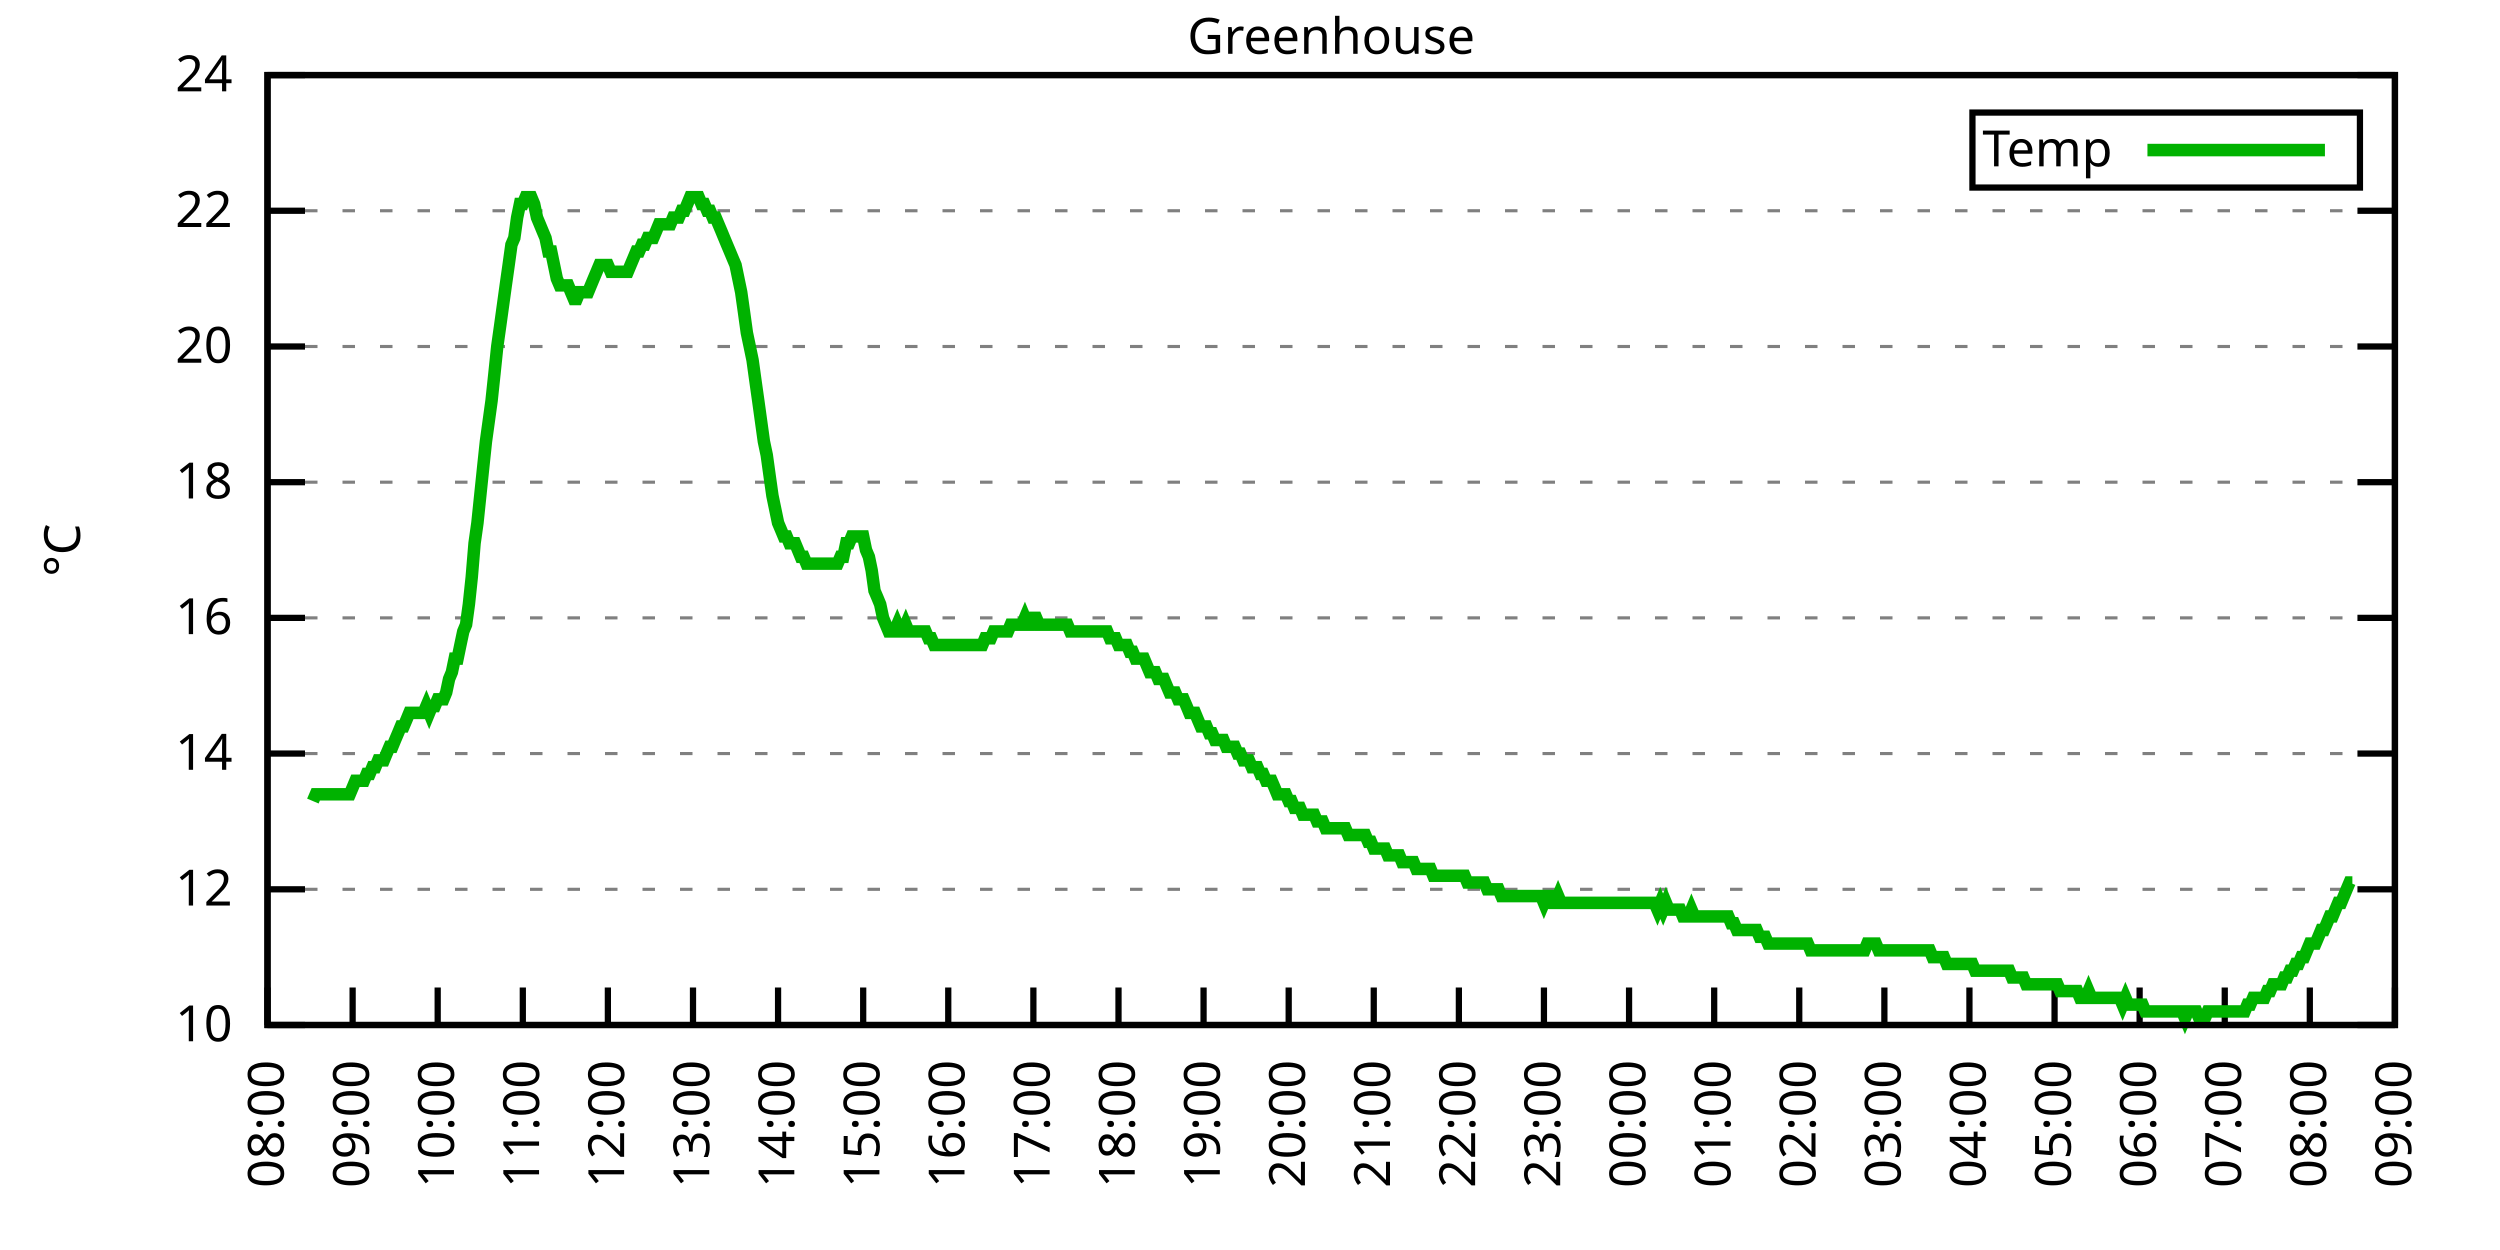
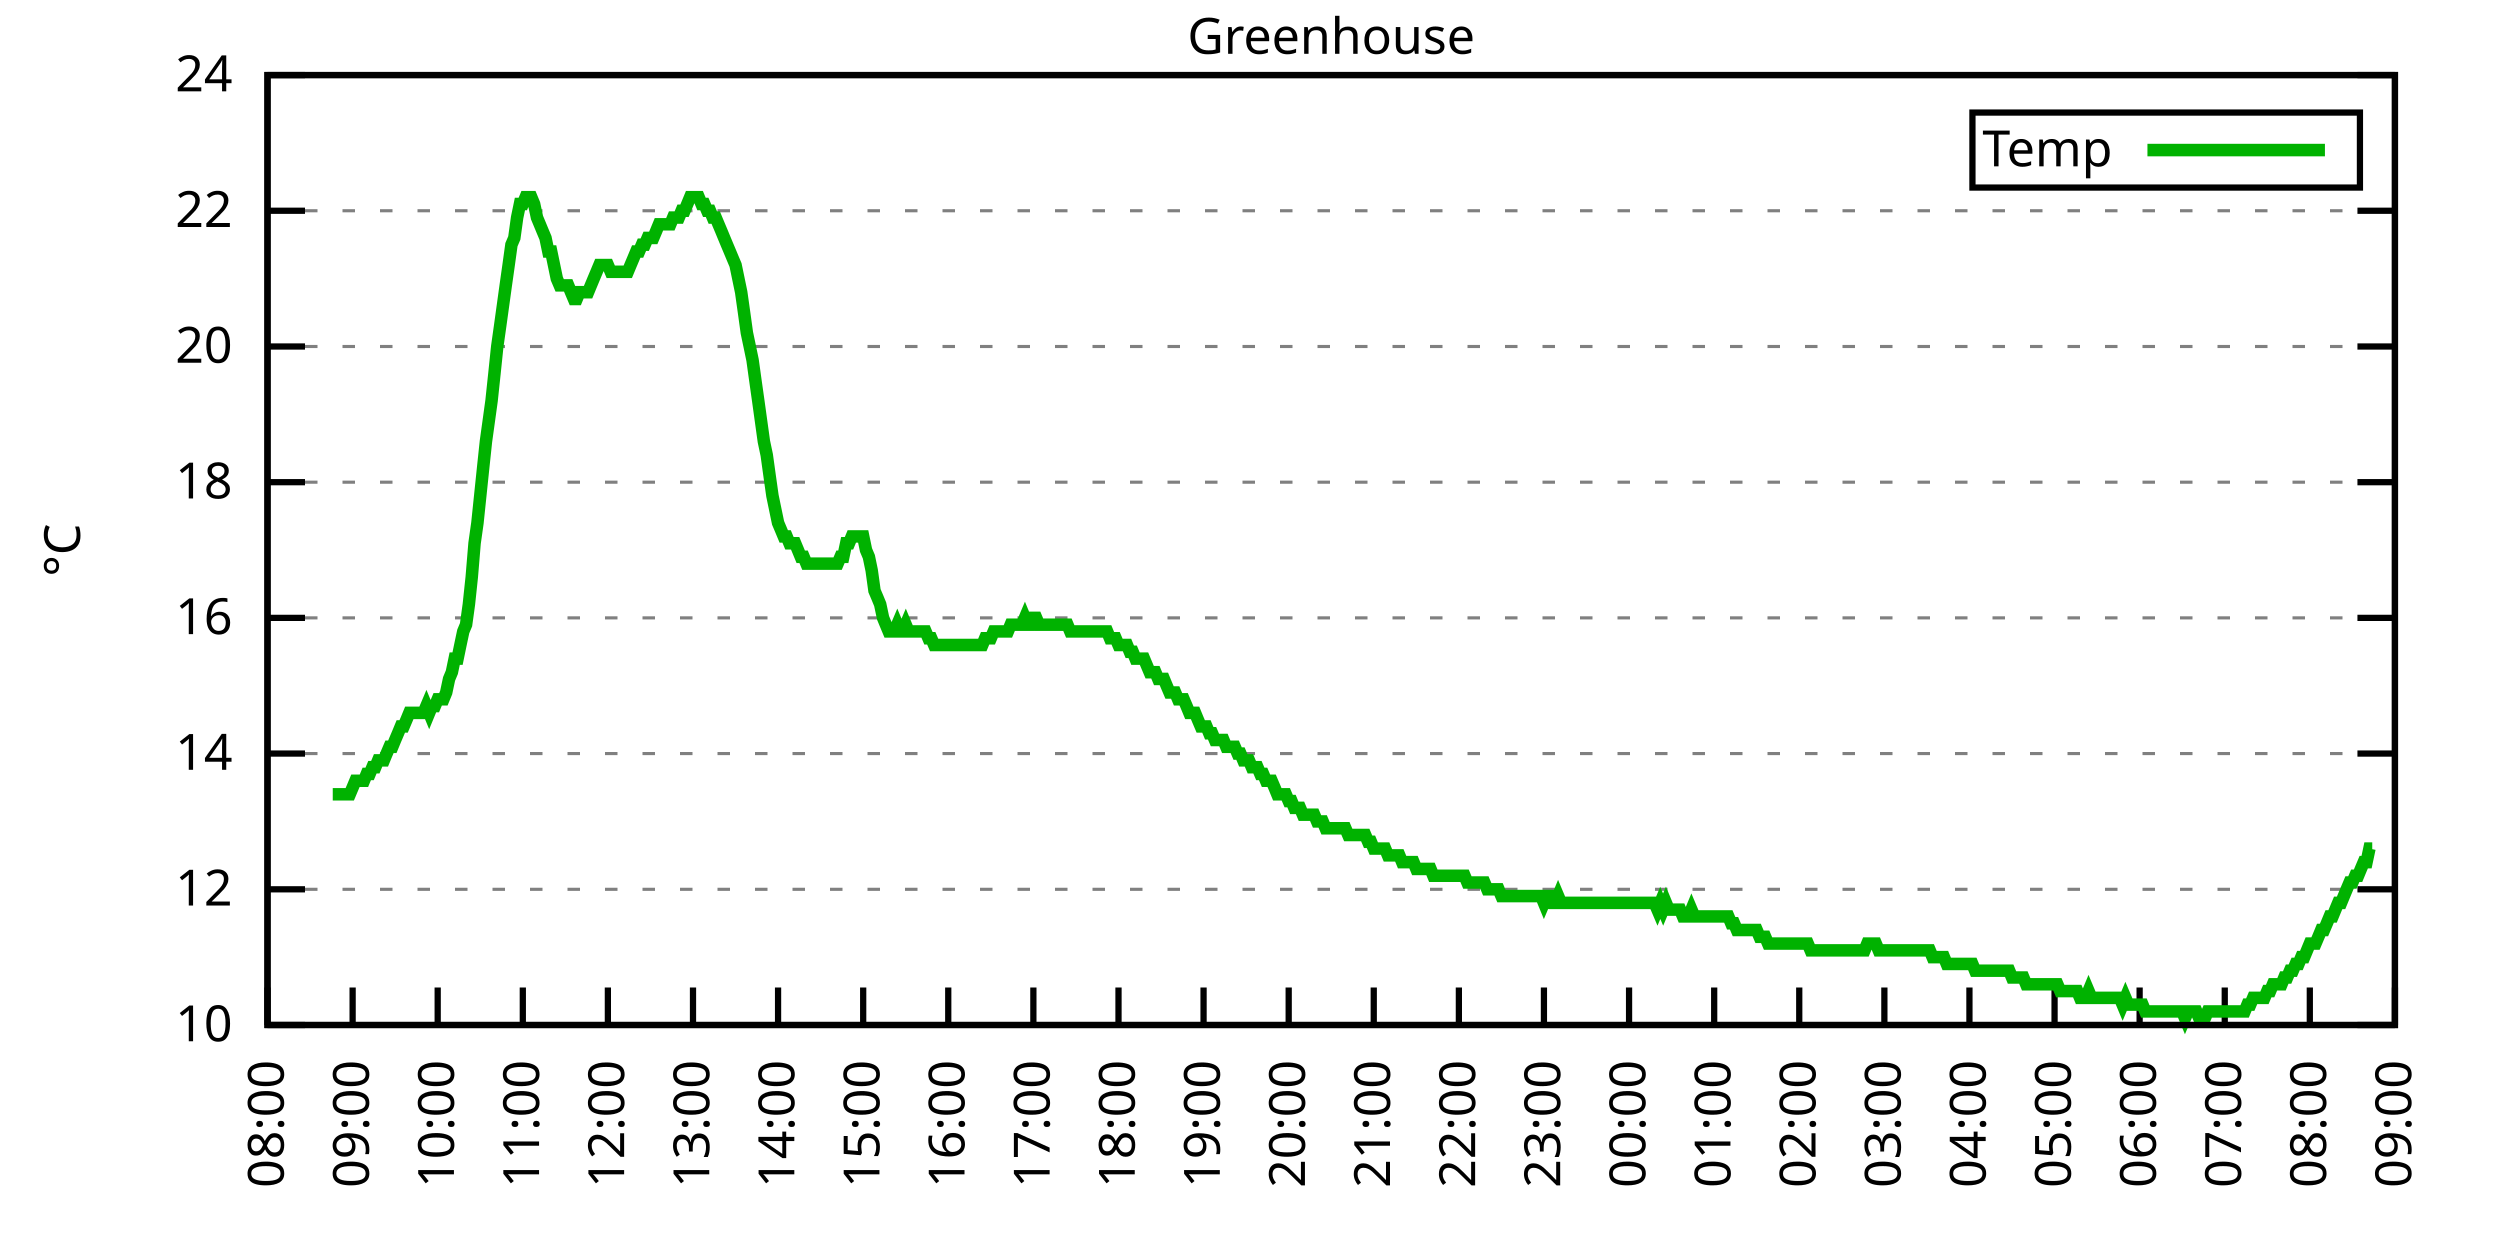
<svg xmlns="http://www.w3.org/2000/svg" xmlns:xlink="http://www.w3.org/1999/xlink" width="400" height="200" viewBox="0 0 400 200">
  <g id="gnuplot_canvas">
    <rect x="0" y="0" width="400" height="200" fill="none" />
    <defs>
      <circle id="gpDot" r="0.5" stroke-width="0.5" stroke="currentColor" />
      <path id="gpPt0" stroke-width="0.333" stroke="currentColor" d="M-1,0 h2 M0,-1 v2" />
      <path id="gpPt1" stroke-width="0.333" stroke="currentColor" d="M-1,-1 L1,1 M1,-1 L-1,1" />
      <path id="gpPt2" stroke-width="0.333" stroke="currentColor" d="M-1,0 L1,0 M0,-1 L0,1 M-1,-1 L1,1 M-1,1 L1,-1" />
      <rect id="gpPt3" stroke-width="0.333" stroke="currentColor" x="-1" y="-1" width="2" height="2" />
      <rect id="gpPt4" stroke-width="0.333" stroke="currentColor" fill="currentColor" x="-1" y="-1" width="2" height="2" />
      <circle id="gpPt5" stroke-width="0.333" stroke="currentColor" cx="0" cy="0" r="1" />
      <use xlink:href="#gpPt5" id="gpPt6" fill="currentColor" stroke="none" />
      <path id="gpPt7" stroke-width="0.333" stroke="currentColor" d="M0,-1.33 L-1.33,0.67 L1.33,0.67 z" />
      <use xlink:href="#gpPt7" id="gpPt8" fill="currentColor" stroke="none" />
      <use xlink:href="#gpPt7" id="gpPt9" stroke="currentColor" transform="rotate(180)" />
      <use xlink:href="#gpPt9" id="gpPt10" fill="currentColor" stroke="none" />
      <use xlink:href="#gpPt3" id="gpPt11" stroke="currentColor" transform="rotate(45)" />
      <use xlink:href="#gpPt11" id="gpPt12" fill="currentColor" stroke="none" />
      <path id="gpPt13" stroke-width="0.333" stroke="currentColor" d="M0,1.330 L1.265,0.411 L0.782,-1.067 L-0.782,-1.076 L-1.265,0.411 z" />
      <use xlink:href="#gpPt13" id="gpPt14" fill="currentColor" stroke="none" />
      <filter id="textbox" filterUnits="objectBoundingBox" x="0" y="0" height="1" width="1">
        <feFlood flood-color="white" flood-opacity="1" result="bgnd" />
        <feComposite in="SourceGraphic" in2="bgnd" operator="atop" />
      </filter>
      <filter id="greybox" filterUnits="objectBoundingBox" x="0" y="0" height="1" width="1">
        <feFlood flood-color="lightgrey" flood-opacity="1" result="grey" />
        <feComposite in="SourceGraphic" in2="grey" operator="atop" />
      </filter>
    </defs>
    <g fill="none" color="white" stroke="currentColor" stroke-width="1.00" stroke-linecap="butt" stroke-linejoin="miter">
</g>
    <g fill="none" color="black" stroke="currentColor" stroke-width="1.00" stroke-linecap="butt" stroke-linejoin="miter">
      <g stroke="none" shape-rendering="crispEdges">
        <polygon fill="rgb(255, 255, 255)" points="42.80,164.00 383.18,164.00 383.18,12.02 42.80,12.02 " />
      </g>
    </g>
    <g fill="none" color="black" stroke="currentColor" stroke-width="1.00" stroke-linecap="butt" stroke-linejoin="miter">
</g>
    <g fill="none" color="black" stroke="black" stroke-width="0.50" stroke-linecap="butt" stroke-linejoin="miter">
</g>
    <g fill="none" color="gray" stroke="currentColor" stroke-width="0.50" stroke-linecap="butt" stroke-linejoin="miter">
      <path stroke="gray" stroke-dasharray="2,4" class="gridline" d="M42.80,164.00 L383.19,164.00  " />
    </g>
    <g fill="none" color="gray" stroke="gray" stroke-width="1.00" stroke-linecap="butt" stroke-linejoin="miter">
</g>
    <g fill="none" color="black" stroke="currentColor" stroke-width="1.00" stroke-linecap="butt" stroke-linejoin="miter">
      <path stroke="black" d="M42.80,164.00 L48.80,164.00 M383.19,164.00 L377.19,164.00  " />
      <g transform="translate(37.20,166.60)" stroke="none" fill="black" font-family="Sans" font-size="8.00" text-anchor="end">
        <text>
          <tspan font-family="Sans"> 10</tspan>
        </text>
      </g>
    </g>
    <g fill="none" color="black" stroke="currentColor" stroke-width="1.00" stroke-linecap="butt" stroke-linejoin="miter">
</g>
    <g fill="none" color="black" stroke="black" stroke-width="0.50" stroke-linecap="butt" stroke-linejoin="miter">
</g>
    <g fill="none" color="gray" stroke="currentColor" stroke-width="0.50" stroke-linecap="butt" stroke-linejoin="miter">
      <path stroke="gray" stroke-dasharray="2,4" class="gridline" d="M42.80,142.29 L383.19,142.29  " />
    </g>
    <g fill="none" color="gray" stroke="gray" stroke-width="1.00" stroke-linecap="butt" stroke-linejoin="miter">
</g>
    <g fill="none" color="black" stroke="currentColor" stroke-width="1.00" stroke-linecap="butt" stroke-linejoin="miter">
      <path stroke="black" d="M42.80,142.29 L48.80,142.29 M383.19,142.29 L377.19,142.29  " />
      <g transform="translate(37.20,144.89)" stroke="none" fill="black" font-family="Sans" font-size="8.00" text-anchor="end">
        <text>
          <tspan font-family="Sans"> 12</tspan>
        </text>
      </g>
    </g>
    <g fill="none" color="black" stroke="currentColor" stroke-width="1.00" stroke-linecap="butt" stroke-linejoin="miter">
</g>
    <g fill="none" color="black" stroke="black" stroke-width="0.50" stroke-linecap="butt" stroke-linejoin="miter">
</g>
    <g fill="none" color="gray" stroke="currentColor" stroke-width="0.50" stroke-linecap="butt" stroke-linejoin="miter">
      <path stroke="gray" stroke-dasharray="2,4" class="gridline" d="M42.80,120.57 L383.19,120.57  " />
    </g>
    <g fill="none" color="gray" stroke="gray" stroke-width="1.00" stroke-linecap="butt" stroke-linejoin="miter">
</g>
    <g fill="none" color="black" stroke="currentColor" stroke-width="1.00" stroke-linecap="butt" stroke-linejoin="miter">
      <path stroke="black" d="M42.80,120.57 L48.80,120.57 M383.19,120.57 L377.19,120.57  " />
      <g transform="translate(37.20,123.17)" stroke="none" fill="black" font-family="Sans" font-size="8.00" text-anchor="end">
        <text>
          <tspan font-family="Sans"> 14</tspan>
        </text>
      </g>
    </g>
    <g fill="none" color="black" stroke="currentColor" stroke-width="1.00" stroke-linecap="butt" stroke-linejoin="miter">
</g>
    <g fill="none" color="black" stroke="black" stroke-width="0.50" stroke-linecap="butt" stroke-linejoin="miter">
</g>
    <g fill="none" color="gray" stroke="currentColor" stroke-width="0.50" stroke-linecap="butt" stroke-linejoin="miter">
      <path stroke="gray" stroke-dasharray="2,4" class="gridline" d="M42.80,98.86 L383.19,98.86  " />
    </g>
    <g fill="none" color="gray" stroke="gray" stroke-width="1.00" stroke-linecap="butt" stroke-linejoin="miter">
</g>
    <g fill="none" color="black" stroke="currentColor" stroke-width="1.00" stroke-linecap="butt" stroke-linejoin="miter">
      <path stroke="black" d="M42.80,98.86 L48.80,98.86 M383.19,98.86 L377.19,98.86  " />
      <g transform="translate(37.20,101.46)" stroke="none" fill="black" font-family="Sans" font-size="8.00" text-anchor="end">
        <text>
          <tspan font-family="Sans"> 16</tspan>
        </text>
      </g>
    </g>
    <g fill="none" color="black" stroke="currentColor" stroke-width="1.00" stroke-linecap="butt" stroke-linejoin="miter">
</g>
    <g fill="none" color="black" stroke="black" stroke-width="0.50" stroke-linecap="butt" stroke-linejoin="miter">
</g>
    <g fill="none" color="gray" stroke="currentColor" stroke-width="0.50" stroke-linecap="butt" stroke-linejoin="miter">
      <path stroke="gray" stroke-dasharray="2,4" class="gridline" d="M42.80,77.15 L383.19,77.15  " />
    </g>
    <g fill="none" color="gray" stroke="gray" stroke-width="1.00" stroke-linecap="butt" stroke-linejoin="miter">
</g>
    <g fill="none" color="black" stroke="currentColor" stroke-width="1.00" stroke-linecap="butt" stroke-linejoin="miter">
      <path stroke="black" d="M42.80,77.15 L48.80,77.15 M383.19,77.15 L377.19,77.15  " />
      <g transform="translate(37.20,79.75)" stroke="none" fill="black" font-family="Sans" font-size="8.00" text-anchor="end">
        <text>
          <tspan font-family="Sans"> 18</tspan>
        </text>
      </g>
    </g>
    <g fill="none" color="black" stroke="currentColor" stroke-width="1.00" stroke-linecap="butt" stroke-linejoin="miter">
</g>
    <g fill="none" color="black" stroke="black" stroke-width="0.50" stroke-linecap="butt" stroke-linejoin="miter">
</g>
    <g fill="none" color="gray" stroke="currentColor" stroke-width="0.50" stroke-linecap="butt" stroke-linejoin="miter">
      <path stroke="gray" stroke-dasharray="2,4" class="gridline" d="M42.80,55.44 L383.19,55.44  " />
    </g>
    <g fill="none" color="gray" stroke="gray" stroke-width="1.00" stroke-linecap="butt" stroke-linejoin="miter">
</g>
    <g fill="none" color="black" stroke="currentColor" stroke-width="1.00" stroke-linecap="butt" stroke-linejoin="miter">
      <path stroke="black" d="M42.80,55.44 L48.80,55.44 M383.19,55.44 L377.19,55.44  " />
      <g transform="translate(37.20,58.04)" stroke="none" fill="black" font-family="Sans" font-size="8.00" text-anchor="end">
        <text>
          <tspan font-family="Sans"> 20</tspan>
        </text>
      </g>
    </g>
    <g fill="none" color="black" stroke="currentColor" stroke-width="1.00" stroke-linecap="butt" stroke-linejoin="miter">
</g>
    <g fill="none" color="black" stroke="black" stroke-width="0.50" stroke-linecap="butt" stroke-linejoin="miter">
</g>
    <g fill="none" color="gray" stroke="currentColor" stroke-width="0.50" stroke-linecap="butt" stroke-linejoin="miter">
      <path stroke="gray" stroke-dasharray="2,4" class="gridline" d="M42.80,33.72 L383.19,33.72  " />
    </g>
    <g fill="none" color="gray" stroke="gray" stroke-width="1.00" stroke-linecap="butt" stroke-linejoin="miter">
</g>
    <g fill="none" color="black" stroke="currentColor" stroke-width="1.00" stroke-linecap="butt" stroke-linejoin="miter">
      <path stroke="black" d="M42.80,33.72 L48.80,33.72 M383.19,33.72 L377.19,33.72  " />
      <g transform="translate(37.20,36.32)" stroke="none" fill="black" font-family="Sans" font-size="8.00" text-anchor="end">
        <text>
          <tspan font-family="Sans"> 22</tspan>
        </text>
      </g>
    </g>
    <g fill="none" color="black" stroke="currentColor" stroke-width="1.00" stroke-linecap="butt" stroke-linejoin="miter">
</g>
    <g fill="none" color="black" stroke="black" stroke-width="0.50" stroke-linecap="butt" stroke-linejoin="miter">
</g>
    <g fill="none" color="gray" stroke="currentColor" stroke-width="0.50" stroke-linecap="butt" stroke-linejoin="miter">
      <path stroke="gray" stroke-dasharray="2,4" class="gridline" d="M42.80,12.01 L383.19,12.01  " />
    </g>
    <g fill="none" color="gray" stroke="gray" stroke-width="1.00" stroke-linecap="butt" stroke-linejoin="miter">
</g>
    <g fill="none" color="black" stroke="currentColor" stroke-width="1.00" stroke-linecap="butt" stroke-linejoin="miter">
      <path stroke="black" d="M42.80,12.01 L48.80,12.01 M383.19,12.01 L377.19,12.01  " />
      <g transform="translate(37.20,14.61)" stroke="none" fill="black" font-family="Sans" font-size="8.00" text-anchor="end">
        <text>
          <tspan font-family="Sans"> 24</tspan>
        </text>
      </g>
    </g>
    <g fill="none" color="black" stroke="currentColor" stroke-width="1.00" stroke-linecap="butt" stroke-linejoin="miter">
      <path stroke="black" d="M42.80,164.00 L42.80,158.00  " />
      <g transform="translate(45.40,169.60) rotate(270.00)" stroke="none" fill="black" font-family="Sans" font-size="8.00" text-anchor="end">
        <text>
          <tspan font-family="Sans">08:00</tspan>
        </text>
      </g>
    </g>
    <g fill="none" color="black" stroke="currentColor" stroke-width="1.00" stroke-linecap="butt" stroke-linejoin="miter">
      <path stroke="black" d="M56.42,164.00 L56.42,158.00  " />
      <g transform="translate(59.02,169.60) rotate(270.00)" stroke="none" fill="black" font-family="Sans" font-size="8.00" text-anchor="end">
        <text>
          <tspan font-family="Sans">09:00</tspan>
        </text>
      </g>
    </g>
    <g fill="none" color="black" stroke="currentColor" stroke-width="1.00" stroke-linecap="butt" stroke-linejoin="miter">
      <path stroke="black" d="M70.03,164.00 L70.03,158.00  " />
      <g transform="translate(72.63,169.60) rotate(270.00)" stroke="none" fill="black" font-family="Sans" font-size="8.00" text-anchor="end">
        <text>
          <tspan font-family="Sans">10:00</tspan>
        </text>
      </g>
    </g>
    <g fill="none" color="black" stroke="currentColor" stroke-width="1.00" stroke-linecap="butt" stroke-linejoin="miter">
      <path stroke="black" d="M83.65,164.00 L83.65,158.00  " />
      <g transform="translate(86.25,169.60) rotate(270.00)" stroke="none" fill="black" font-family="Sans" font-size="8.00" text-anchor="end">
        <text>
          <tspan font-family="Sans">11:00</tspan>
        </text>
      </g>
    </g>
    <g fill="none" color="black" stroke="currentColor" stroke-width="1.00" stroke-linecap="butt" stroke-linejoin="miter">
      <path stroke="black" d="M97.26,164.00 L97.26,158.00  " />
      <g transform="translate(99.86,169.60) rotate(270.00)" stroke="none" fill="black" font-family="Sans" font-size="8.00" text-anchor="end">
        <text>
          <tspan font-family="Sans">12:00</tspan>
        </text>
      </g>
    </g>
    <g fill="none" color="black" stroke="currentColor" stroke-width="1.00" stroke-linecap="butt" stroke-linejoin="miter">
      <path stroke="black" d="M110.88,164.00 L110.88,158.00  " />
      <g transform="translate(113.48,169.60) rotate(270.00)" stroke="none" fill="black" font-family="Sans" font-size="8.00" text-anchor="end">
        <text>
          <tspan font-family="Sans">13:00</tspan>
        </text>
      </g>
    </g>
    <g fill="none" color="black" stroke="currentColor" stroke-width="1.00" stroke-linecap="butt" stroke-linejoin="miter">
      <path stroke="black" d="M124.49,164.00 L124.49,158.00  " />
      <g transform="translate(127.09,169.60) rotate(270.00)" stroke="none" fill="black" font-family="Sans" font-size="8.00" text-anchor="end">
        <text>
          <tspan font-family="Sans">14:00</tspan>
        </text>
      </g>
    </g>
    <g fill="none" color="black" stroke="currentColor" stroke-width="1.00" stroke-linecap="butt" stroke-linejoin="miter">
      <path stroke="black" d="M138.11,164.00 L138.11,158.00  " />
      <g transform="translate(140.71,169.60) rotate(270.00)" stroke="none" fill="black" font-family="Sans" font-size="8.00" text-anchor="end">
        <text>
          <tspan font-family="Sans">15:00</tspan>
        </text>
      </g>
    </g>
    <g fill="none" color="black" stroke="currentColor" stroke-width="1.00" stroke-linecap="butt" stroke-linejoin="miter">
      <path stroke="black" d="M151.72,164.00 L151.72,158.00  " />
      <g transform="translate(154.32,169.60) rotate(270.00)" stroke="none" fill="black" font-family="Sans" font-size="8.00" text-anchor="end">
        <text>
          <tspan font-family="Sans">16:00</tspan>
        </text>
      </g>
    </g>
    <g fill="none" color="black" stroke="currentColor" stroke-width="1.00" stroke-linecap="butt" stroke-linejoin="miter">
      <path stroke="black" d="M165.34,164.00 L165.34,158.00  " />
      <g transform="translate(167.94,169.60) rotate(270.00)" stroke="none" fill="black" font-family="Sans" font-size="8.00" text-anchor="end">
        <text>
          <tspan font-family="Sans">17:00</tspan>
        </text>
      </g>
    </g>
    <g fill="none" color="black" stroke="currentColor" stroke-width="1.00" stroke-linecap="butt" stroke-linejoin="miter">
      <path stroke="black" d="M178.96,164.00 L178.96,158.00  " />
      <g transform="translate(181.56,169.60) rotate(270.00)" stroke="none" fill="black" font-family="Sans" font-size="8.00" text-anchor="end">
        <text>
          <tspan font-family="Sans">18:00</tspan>
        </text>
      </g>
    </g>
    <g fill="none" color="black" stroke="currentColor" stroke-width="1.00" stroke-linecap="butt" stroke-linejoin="miter">
      <path stroke="black" d="M192.57,164.00 L192.57,158.00  " />
      <g transform="translate(195.17,169.60) rotate(270.00)" stroke="none" fill="black" font-family="Sans" font-size="8.00" text-anchor="end">
        <text>
          <tspan font-family="Sans">19:00</tspan>
        </text>
      </g>
    </g>
    <g fill="none" color="black" stroke="currentColor" stroke-width="1.00" stroke-linecap="butt" stroke-linejoin="miter">
      <path stroke="black" d="M206.19,164.00 L206.19,158.00  " />
      <g transform="translate(208.79,169.60) rotate(270.00)" stroke="none" fill="black" font-family="Sans" font-size="8.00" text-anchor="end">
        <text>
          <tspan font-family="Sans">20:00</tspan>
        </text>
      </g>
    </g>
    <g fill="none" color="black" stroke="currentColor" stroke-width="1.00" stroke-linecap="butt" stroke-linejoin="miter">
      <path stroke="black" d="M219.80,164.00 L219.80,158.00  " />
      <g transform="translate(222.40,169.60) rotate(270.00)" stroke="none" fill="black" font-family="Sans" font-size="8.00" text-anchor="end">
        <text>
          <tspan font-family="Sans">21:00</tspan>
        </text>
      </g>
    </g>
    <g fill="none" color="black" stroke="currentColor" stroke-width="1.00" stroke-linecap="butt" stroke-linejoin="miter">
      <path stroke="black" d="M233.42,164.00 L233.42,158.00  " />
      <g transform="translate(236.02,169.60) rotate(270.00)" stroke="none" fill="black" font-family="Sans" font-size="8.00" text-anchor="end">
        <text>
          <tspan font-family="Sans">22:00</tspan>
        </text>
      </g>
    </g>
    <g fill="none" color="black" stroke="currentColor" stroke-width="1.00" stroke-linecap="butt" stroke-linejoin="miter">
      <path stroke="black" d="M247.03,164.00 L247.03,158.00  " />
      <g transform="translate(249.63,169.60) rotate(270.00)" stroke="none" fill="black" font-family="Sans" font-size="8.00" text-anchor="end">
        <text>
          <tspan font-family="Sans">23:00</tspan>
        </text>
      </g>
    </g>
    <g fill="none" color="black" stroke="currentColor" stroke-width="1.00" stroke-linecap="butt" stroke-linejoin="miter">
      <path stroke="black" d="M260.65,164.00 L260.65,158.00  " />
      <g transform="translate(263.25,169.60) rotate(270.00)" stroke="none" fill="black" font-family="Sans" font-size="8.00" text-anchor="end">
        <text>
          <tspan font-family="Sans">00:00</tspan>
        </text>
      </g>
    </g>
    <g fill="none" color="black" stroke="currentColor" stroke-width="1.00" stroke-linecap="butt" stroke-linejoin="miter">
      <path stroke="black" d="M274.27,164.00 L274.27,158.00  " />
      <g transform="translate(276.87,169.60) rotate(270.00)" stroke="none" fill="black" font-family="Sans" font-size="8.00" text-anchor="end">
        <text>
          <tspan font-family="Sans">01:00</tspan>
        </text>
      </g>
    </g>
    <g fill="none" color="black" stroke="currentColor" stroke-width="1.00" stroke-linecap="butt" stroke-linejoin="miter">
      <path stroke="black" d="M287.88,164.00 L287.88,158.00  " />
      <g transform="translate(290.48,169.60) rotate(270.00)" stroke="none" fill="black" font-family="Sans" font-size="8.00" text-anchor="end">
        <text>
          <tspan font-family="Sans">02:00</tspan>
        </text>
      </g>
    </g>
    <g fill="none" color="black" stroke="currentColor" stroke-width="1.00" stroke-linecap="butt" stroke-linejoin="miter">
      <path stroke="black" d="M301.50,164.00 L301.50,158.00  " />
      <g transform="translate(304.10,169.60) rotate(270.00)" stroke="none" fill="black" font-family="Sans" font-size="8.00" text-anchor="end">
        <text>
          <tspan font-family="Sans">03:00</tspan>
        </text>
      </g>
    </g>
    <g fill="none" color="black" stroke="currentColor" stroke-width="1.00" stroke-linecap="butt" stroke-linejoin="miter">
      <path stroke="black" d="M315.11,164.00 L315.11,158.00  " />
      <g transform="translate(317.71,169.60) rotate(270.00)" stroke="none" fill="black" font-family="Sans" font-size="8.00" text-anchor="end">
        <text>
          <tspan font-family="Sans">04:00</tspan>
        </text>
      </g>
    </g>
    <g fill="none" color="black" stroke="currentColor" stroke-width="1.00" stroke-linecap="butt" stroke-linejoin="miter">
      <path stroke="black" d="M328.73,164.00 L328.73,158.00  " />
      <g transform="translate(331.33,169.60) rotate(270.00)" stroke="none" fill="black" font-family="Sans" font-size="8.00" text-anchor="end">
        <text>
          <tspan font-family="Sans">05:00</tspan>
        </text>
      </g>
    </g>
    <g fill="none" color="black" stroke="currentColor" stroke-width="1.00" stroke-linecap="butt" stroke-linejoin="miter">
      <path stroke="black" d="M342.34,164.00 L342.34,158.00  " />
      <g transform="translate(344.94,169.60) rotate(270.00)" stroke="none" fill="black" font-family="Sans" font-size="8.00" text-anchor="end">
        <text>
          <tspan font-family="Sans">06:00</tspan>
        </text>
      </g>
    </g>
    <g fill="none" color="black" stroke="currentColor" stroke-width="1.00" stroke-linecap="butt" stroke-linejoin="miter">
      <path stroke="black" d="M355.96,164.00 L355.96,158.00  " />
      <g transform="translate(358.56,169.60) rotate(270.00)" stroke="none" fill="black" font-family="Sans" font-size="8.00" text-anchor="end">
        <text>
          <tspan font-family="Sans">07:00</tspan>
        </text>
      </g>
    </g>
    <g fill="none" color="black" stroke="currentColor" stroke-width="1.00" stroke-linecap="butt" stroke-linejoin="miter">
      <path stroke="black" d="M369.57,164.00 L369.57,158.00  " />
      <g transform="translate(372.17,169.60) rotate(270.00)" stroke="none" fill="black" font-family="Sans" font-size="8.00" text-anchor="end">
        <text>
          <tspan font-family="Sans">08:00</tspan>
        </text>
      </g>
    </g>
    <g fill="none" color="black" stroke="currentColor" stroke-width="1.00" stroke-linecap="butt" stroke-linejoin="miter">
      <path stroke="black" d="M383.19,164.00 L383.19,158.00  " />
      <g transform="translate(385.79,169.60) rotate(270.00)" stroke="none" fill="black" font-family="Sans" font-size="8.00" text-anchor="end">
        <text>
          <tspan font-family="Sans">09:00</tspan>
        </text>
      </g>
    </g>
    <g fill="none" color="black" stroke="currentColor" stroke-width="1.00" stroke-linecap="butt" stroke-linejoin="miter">
</g>
    <g fill="none" color="black" stroke="currentColor" stroke-width="1.00" stroke-linecap="butt" stroke-linejoin="miter">
      <path stroke="black" d="M42.80,12.01 L42.80,164.00 L383.19,164.00 L383.19,12.01 L42.80,12.01 Z  " />
    </g>
    <g fill="none" color="black" stroke="currentColor" stroke-width="1.00" stroke-linecap="butt" stroke-linejoin="miter">
</g>
    <g fill="none" color="black" stroke="currentColor" stroke-width="1.00" stroke-linecap="butt" stroke-linejoin="miter">
      <path stroke="black" d="M315.59,30.01 L315.59,18.01 L377.59,18.01 L377.59,30.01 L315.59,30.01 Z  " />
    </g>
    <g id="Greenhouse_plot_1">
      <g fill="none" color="white" stroke="black" stroke-width="2.00" stroke-linecap="butt" stroke-linejoin="miter">
</g>
      <g fill="none" color="black" stroke="currentColor" stroke-width="2.00" stroke-linecap="butt" stroke-linejoin="miter">
        <g transform="translate(337.99,26.61)" stroke="none" fill="black" font-family="Sans" font-size="8.00" text-anchor="end">
          <text>
            <tspan font-family="Sans">Temp</tspan>
          </text>
        </g>
      </g>
      <g fill="none" color="black" stroke="currentColor" stroke-width="2.00" stroke-linecap="butt" stroke-linejoin="miter">
-         <path stroke="rgb(  0, 178,   0)" d="M343.59,24.01 L371.99,24.01 M50.06,128.17 L50.52,127.09 L50.97,127.09 L51.42,127.09 L51.88,127.09 L52.33,127.09   L52.78,127.09 L53.24,127.09 L53.69,127.09 L54.15,127.09 L54.60,127.09 L55.05,127.09 L55.51,127.09 L55.96,127.09   L56.42,126.00 L56.87,124.92 L57.32,124.92 L57.78,124.92 L58.23,124.92 L58.68,123.83 L59.14,123.83 L59.59,122.75   L60.05,122.75 L60.50,121.66 L60.95,121.66 L61.41,121.66 L61.86,120.57 L62.32,119.49 L62.77,119.49 L63.22,118.40   L63.68,117.32 L64.13,116.23 L64.58,116.23 L65.04,115.15 L65.49,114.06 L65.95,114.06 L66.40,114.06 L66.85,114.06   L67.31,114.06 L67.76,114.06 L68.22,112.97 L68.67,114.06 L69.12,112.97 L69.58,112.97 L70.03,111.89 L70.49,111.89   L70.94,111.89 L71.39,110.80 L71.85,108.63 L72.30,107.55 L72.75,105.38 L73.21,105.38 L73.66,103.20 L74.12,101.03   L74.57,99.95 L75.02,96.69 L75.48,92.35 L75.93,86.92 L76.39,83.66 L76.84,79.32 L77.29,74.98 L77.75,70.63   L78.20,67.38 L78.65,64.12 L79.11,59.78 L79.56,55.44 L80.02,52.18 L80.47,48.92 L80.92,45.66 L81.38,42.41   L81.83,39.15 L82.29,38.07 L82.74,34.81 L83.19,32.64 L83.65,32.64 L84.10,31.55 L84.55,31.55 L85.01,31.55   L85.46,32.64 L85.92,34.81 L86.37,35.89 L86.82,36.98 L87.28,38.07 L87.73,40.24 L88.19,40.24 L88.64,42.41   L89.09,44.58 L89.55,45.66 L90.00,45.66 L90.45,45.66 L90.91,45.66 L91.36,46.75 L91.82,47.84 L92.27,47.84   L92.72,46.75 L93.18,46.75 L93.63,46.75 L94.09,46.75 L94.54,45.66 L94.99,44.58 L95.45,43.49 L95.90,42.41   L96.35,42.41 L96.81,42.41 L97.26,42.41 L97.72,43.49 L98.17,43.49 L98.62,43.49 L99.08,43.49 L99.53,43.49   L99.99,43.49 L100.44,43.49 L100.89,42.41 L101.35,41.32 L101.80,40.24 L102.25,40.24 L102.71,39.15 L103.16,39.15   L103.62,38.07 L104.07,38.07 L104.52,38.07 L104.98,36.98 L105.43,35.89 L105.89,35.89 L106.34,35.89 L106.79,35.89   L107.25,35.89 L107.70,34.81 L108.15,34.81 L108.61,34.81 L109.06,33.72 L109.52,33.72 L109.97,32.64 L110.42,31.55   L110.88,31.55 L111.33,31.55 L111.79,31.55 L112.24,32.64 L112.69,32.64 L113.15,33.72 L113.60,33.72 L114.05,34.81   L114.51,34.81 L114.96,35.89 L115.42,36.98 L115.87,38.07 L116.32,39.15 L116.78,40.24 L117.23,41.32 L117.69,42.41   L118.14,44.58 L118.59,46.75 L119.05,50.01 L119.50,53.26 L119.96,55.44 L120.41,57.61 L120.86,60.86 L121.32,64.12   L121.77,67.38 L122.22,70.63 L122.68,72.81 L123.13,76.06 L123.59,79.32 L124.04,81.49 L124.49,83.66 L124.95,84.75   L125.40,85.83 L125.86,85.83 L126.31,86.92 L126.76,86.92 L127.22,86.92 L127.67,88.00 L128.12,89.09 L128.58,89.09   L129.03,90.18 L129.49,90.18 L129.94,90.18 L130.39,90.18 L130.85,90.18 L131.30,90.18 L131.76,90.18 L132.21,90.18   L132.66,90.18 L133.12,90.18 L133.57,90.18 L134.02,90.18 L134.48,89.09 L134.93,89.09 L135.39,86.92 L135.84,86.92   L136.29,85.83 L136.75,85.83 L137.20,85.83 L137.66,85.83 L138.11,85.83 L138.56,88.00 L139.02,89.09 L139.47,91.26   L139.92,94.52 L140.38,95.60 L140.83,96.69 L141.29,98.86 L141.74,99.95 L142.19,101.03 L142.65,101.03 L143.10,101.03   L143.56,99.95 L144.01,101.03 L144.46,101.03 L144.92,99.95 L145.37,101.03 L145.82,101.03 L146.28,101.03 L146.73,101.03   L147.19,101.03 L147.64,101.03 L148.09,101.03 L148.55,102.12 L149.00,102.12 L149.46,103.20 L149.91,103.20 L150.36,103.20   L150.82,103.20 L151.27,103.20 L151.72,103.20 L152.18,103.20 L152.63,103.20 L153.09,103.20 L153.54,103.20 L153.99,103.20   L154.45,103.20 L154.90,103.20 L155.36,103.20 L155.81,103.20 L156.26,103.20 L156.72,103.20 L157.17,103.20 L157.62,102.12   L158.08,102.12 L158.53,102.12 L158.99,101.03 L159.44,101.03 L159.89,101.03 L160.35,101.03 L160.80,101.03 L161.26,101.03   L161.71,99.95 L162.16,99.95 L162.62,99.95 L163.07,99.95 L163.52,99.95 L163.98,98.86 L164.43,99.95 L164.89,99.95   L165.34,98.86 L165.79,98.86 L166.25,99.95 L166.70,99.95 L167.16,99.95 L167.61,99.95 L168.06,99.95 L168.52,99.95   L168.97,99.95 L169.43,99.95 L169.88,99.95 L170.33,99.95 L170.79,99.95 L171.24,101.03 L171.69,101.03 L172.15,101.03   L172.60,101.03 L173.06,101.03 L173.51,101.03 L173.96,101.03 L174.42,101.03 L174.87,101.03 L175.33,101.03 L175.78,101.03   L176.23,101.03 L176.69,101.03 L177.14,101.03 L177.59,102.12 L178.05,102.12 L178.50,102.12 L178.96,103.20 L179.41,103.20   L179.86,103.20 L180.32,103.20 L180.77,104.29 L181.23,104.29 L181.68,105.38 L182.13,105.38 L182.59,105.38 L183.04,105.38   L183.49,106.46 L183.95,107.55 L184.40,107.55 L184.86,107.55 L185.31,108.63 L185.76,108.63 L186.22,108.63 L186.67,109.72   L187.13,110.80 L187.58,110.80 L188.03,110.80 L188.49,111.89 L188.94,111.89 L189.39,111.89 L189.85,112.97 L190.30,114.06   L190.76,114.06 L191.21,114.06 L191.66,115.15 L192.12,116.23 L192.57,116.23 L193.03,116.23 L193.48,117.32 L193.93,117.32   L194.39,118.40 L194.84,118.40 L195.29,118.40 L195.75,118.40 L196.20,119.49 L196.66,119.49 L197.11,119.49 L197.56,119.49   L198.02,120.57 L198.47,120.57 L198.93,121.66 L199.38,121.66 L199.83,121.66 L200.29,122.75 L200.74,122.75 L201.19,122.75   L201.65,123.83 L202.10,123.83 L202.56,124.92 L203.01,124.92 L203.46,124.92 L203.92,126.00 L204.37,127.09 L204.83,127.09   L205.28,127.09 L205.73,127.09 L206.19,128.17 L206.64,128.17 L207.09,129.26 L207.55,129.26 L208.00,129.26 L208.46,130.35   L208.91,130.35 L209.36,130.35 L209.82,130.35 L210.27,130.35 L210.73,131.43 L211.18,131.43 L211.63,131.43 L212.09,132.52   L212.54,132.52 L213.00,132.52 L213.45,132.52 L213.90,132.52 L214.36,132.52 L214.81,132.52 L215.26,132.52 L215.72,133.60   L216.17,133.60 L216.63,133.60 L217.08,133.60 L217.53,133.60 L217.99,133.60 L218.44,133.60 L218.90,134.69 L219.35,134.69   L219.80,135.77 L220.26,135.77 L220.71,135.77 L221.16,135.77 L221.62,135.77 L222.07,136.86 L222.53,136.86 L222.98,136.86   L223.43,136.86 L223.89,136.86 L224.34,137.94 L224.80,137.94 L225.25,137.94 L225.70,137.94 L226.16,137.94 L226.61,139.03   L227.06,139.03 L227.52,139.03 L227.97,139.03 L228.43,139.03 L228.88,139.03 L229.33,140.12 L229.79,140.12 L230.24,140.12   L230.70,140.12 L231.15,140.12 L231.60,140.12 L232.06,140.12 L232.51,140.12 L232.96,140.12 L233.42,140.12 L233.87,140.12   L234.33,140.12 L234.78,141.20 L235.23,141.20 L235.69,141.20 L236.14,141.20 L236.60,141.20 L237.05,141.20 L237.50,141.20   L237.96,142.29 L238.41,142.29 L238.86,142.29 L239.32,142.29 L239.77,142.29 L240.23,143.37 L241.13,143.37 L241.59,143.37   L242.04,143.37 L242.50,143.37 L242.95,143.37 L243.40,143.37 L243.86,143.37 L244.31,143.37 L244.76,143.37 L245.22,143.37   L245.67,143.37 L246.13,143.37 L246.58,143.37 L247.03,144.46 L247.49,143.37 L247.94,143.37 L248.40,144.46 L248.85,144.46   L249.30,143.37 L249.76,144.46 L250.21,144.46 L250.66,144.46 L251.12,144.46 L251.57,144.46 L252.03,144.46 L252.48,144.46   L252.93,144.46 L253.39,144.46 L253.84,144.46 L254.30,144.46 L254.75,144.46 L255.20,144.46 L255.66,144.46 L256.11,144.46   L256.56,144.46 L257.02,144.46 L257.47,144.46 L257.93,144.46 L258.38,144.46 L258.83,144.46 L259.29,144.46 L259.74,144.46   L260.20,144.46 L260.65,144.46 L261.10,144.46 L261.56,144.46 L262.01,144.46 L262.47,144.46 L262.92,144.46 L263.37,144.46   L263.83,144.46 L264.28,144.46 L264.73,144.46 L265.19,145.54 L265.64,144.46 L266.10,145.54 L266.55,144.46 L267.00,145.54   L267.46,145.54 L267.91,145.54 L268.37,145.54 L268.82,145.54 L269.27,146.63 L269.73,146.63 L270.18,146.63 L270.63,145.54   L271.09,146.63 L271.54,146.63 L272.00,146.63 L272.45,146.63 L272.90,146.63 L273.36,146.63 L273.81,146.63 L274.27,146.63   L274.72,146.63 L275.17,146.63 L275.63,146.63 L276.08,146.63 L276.53,146.63 L276.99,147.72 L277.44,147.72 L277.90,148.80   L278.35,148.80 L278.80,148.80 L279.26,148.80 L279.71,148.80 L280.17,148.80 L280.62,148.80 L281.07,148.80 L281.53,149.89   L281.98,149.89 L282.43,149.89 L282.89,150.97 L283.34,150.97 L283.80,150.97 L284.25,150.97 L284.70,150.97 L285.16,150.97   L285.61,150.97 L286.07,150.97 L286.52,150.97 L286.97,150.97 L287.43,150.97 L287.88,150.97 L288.33,150.97 L288.79,150.97   L289.24,150.97 L289.70,152.06 L290.15,152.06 L290.60,152.06 L291.06,152.06 L291.51,152.06 L291.97,152.06 L292.42,152.06   L292.87,152.06 L293.33,152.06 L293.78,152.06 L294.23,152.06 L294.69,152.06 L295.14,152.06 L295.60,152.06 L296.05,152.06   L296.50,152.06 L296.96,152.06 L297.41,152.06 L297.87,152.06 L298.32,152.06 L298.77,150.97 L299.23,150.97 L299.68,150.97   L300.13,150.97 L300.59,152.06 L301.04,152.06 L301.50,152.06 L301.95,152.06 L302.40,152.06 L302.86,152.06 L303.31,152.06   L303.77,152.06 L304.22,152.06 L304.67,152.06 L305.13,152.06 L305.58,152.06 L306.03,152.06 L306.49,152.06 L306.94,152.06   L307.40,152.06 L307.85,152.06 L308.30,152.06 L308.76,152.06 L309.21,153.14 L309.67,153.14 L310.12,153.14 L310.57,153.14   L311.03,153.14 L311.48,154.23 L311.94,154.23 L312.39,154.23 L312.84,154.23 L313.30,154.23 L313.75,154.23 L314.20,154.23   L314.66,154.23 L315.11,154.23 L315.57,154.23 L316.02,155.31 L316.47,155.31 L316.93,155.31 L317.38,155.31 L317.84,155.31   L318.29,155.31 L318.74,155.31 L319.20,155.31 L319.65,155.31 L320.10,155.31 L320.56,155.31 L321.01,155.31 L321.47,155.31   L321.92,156.40 L322.37,156.40 L322.83,156.40 L323.28,156.40 L323.74,156.40 L324.19,157.49 L324.64,157.49 L325.10,157.49   L325.55,157.49 L326.00,157.49 L326.46,157.49 L326.91,157.49 L327.37,157.49 L327.82,157.49 L328.27,157.49 L328.73,157.49   L329.18,157.49 L329.64,158.57 L330.09,158.57 L330.54,158.57 L331.00,158.57 L331.45,158.57 L331.90,158.57 L332.36,158.57   L332.81,159.66 L333.27,159.66 L333.72,159.66 L334.17,158.57 L334.63,159.66 L335.08,159.66 L335.54,159.66 L335.99,159.66   L336.44,159.66 L336.90,159.66 L337.35,159.66 L337.80,159.66 L338.26,159.66 L338.71,159.66 L339.17,159.66 L339.62,160.74   L340.07,159.66 L340.53,160.74 L340.98,160.74 L341.44,160.74 L341.89,160.74 L342.34,160.74 L342.80,160.74 L343.25,161.83   L343.70,161.83 L344.16,161.83 L344.61,161.83 L345.07,161.83 L345.52,161.83 L345.97,161.83 L346.43,161.83 L346.88,161.83   L347.34,161.83 L347.79,161.83 L348.24,161.83 L348.70,161.83 L349.15,161.83 L349.60,162.91 L350.06,161.83 L350.51,161.83   L350.97,161.83 L351.42,161.83 L351.87,162.91 L352.33,162.91 L352.78,162.91 L353.24,161.83 L353.69,161.83 L354.14,161.83   L354.60,161.83 L355.05,161.83 L355.50,161.83 L355.96,161.83 L356.41,161.83 L356.87,161.83 L357.32,161.83 L357.77,161.83   L358.23,161.83 L358.68,161.83 L359.14,161.83 L359.59,160.74 L360.04,160.74 L360.50,159.66 L360.95,159.66 L361.41,159.66   L361.86,159.66 L362.31,159.66 L362.77,158.57 L363.22,158.57 L363.67,157.49 L364.13,157.49 L364.58,157.49 L365.04,157.49   L365.49,156.40 L365.94,156.40 L366.40,155.31 L366.85,155.31 L367.31,154.23 L367.76,154.23 L368.21,153.14 L368.67,153.14   L369.12,152.06 L369.57,150.97 L370.03,150.97 L370.48,150.97 L370.94,149.89 L371.39,148.80 L371.84,148.80 L372.30,147.72   L372.75,146.63 L373.21,146.63 L373.66,145.54 L374.11,144.46 L374.57,144.46 L375.02,143.37 L375.47,142.29 L375.93,141.20   L376.38,141.20  " />
+         <path stroke="rgb(  0, 178,   0)" d="M343.59,24.01 L371.99,24.01 M53.24,127.09 L53.69,127.09 L54.15,127.09 L54.60,127.09 L55.05,127.09 L55.51,127.09   L55.96,127.09 L56.42,126.00 L56.87,124.92 L57.32,124.92 L57.78,124.92 L58.23,124.92 L58.68,123.83 L59.14,123.83   L59.59,122.75 L60.05,122.75 L60.50,121.66 L60.95,121.66 L61.41,121.66 L61.86,120.57 L62.32,119.49 L62.77,119.49   L63.22,118.40 L63.68,117.32 L64.13,116.23 L64.58,116.23 L65.04,115.15 L65.49,114.06 L65.95,114.06 L66.40,114.06   L66.85,114.06 L67.31,114.06 L67.76,114.06 L68.22,112.97 L68.67,114.06 L69.12,112.97 L69.58,112.97 L70.03,111.89   L70.49,111.89 L70.94,111.89 L71.39,110.80 L71.85,108.63 L72.30,107.55 L72.75,105.38 L73.21,105.38 L73.66,103.20   L74.12,101.03 L74.57,99.95 L75.02,96.69 L75.48,92.35 L75.93,86.92 L76.39,83.66 L76.84,79.32 L77.29,74.98   L77.75,70.63 L78.20,67.38 L78.65,64.12 L79.11,59.78 L79.56,55.44 L80.02,52.18 L80.47,48.92 L80.92,45.66   L81.38,42.41 L81.83,39.15 L82.29,38.07 L82.74,34.81 L83.19,32.64 L83.65,32.64 L84.10,31.55 L84.55,31.55   L85.01,31.55 L85.46,32.64 L85.92,34.81 L86.37,35.89 L86.82,36.98 L87.28,38.07 L87.73,40.24 L88.19,40.24   L88.64,42.41 L89.09,44.58 L89.55,45.66 L90.00,45.66 L90.45,45.66 L90.91,45.66 L91.36,46.75 L91.82,47.84   L92.27,47.84 L92.72,46.75 L93.18,46.75 L93.63,46.75 L94.09,46.75 L94.54,45.66 L94.99,44.58 L95.45,43.49   L95.90,42.41 L96.35,42.41 L96.81,42.41 L97.26,42.41 L97.72,43.49 L98.17,43.49 L98.62,43.49 L99.08,43.49   L99.53,43.49 L99.99,43.49 L100.44,43.49 L100.89,42.41 L101.35,41.32 L101.80,40.24 L102.25,40.24 L102.71,39.15   L103.16,39.15 L103.62,38.07 L104.07,38.07 L104.52,38.07 L104.98,36.98 L105.43,35.89 L105.89,35.89 L106.34,35.89   L106.79,35.89 L107.25,35.89 L107.70,34.81 L108.15,34.81 L108.61,34.81 L109.06,33.72 L109.52,33.72 L109.97,32.64   L110.42,31.55 L110.88,31.55 L111.33,31.55 L111.79,31.55 L112.24,32.64 L112.69,32.64 L113.15,33.72 L113.60,33.72   L114.05,34.81 L114.51,34.81 L114.96,35.89 L115.42,36.98 L115.87,38.07 L116.32,39.15 L116.78,40.24 L117.23,41.32   L117.69,42.41 L118.14,44.58 L118.59,46.75 L119.05,50.01 L119.50,53.26 L119.96,55.44 L120.41,57.61 L120.86,60.86   L121.32,64.12 L121.77,67.38 L122.22,70.63 L122.68,72.81 L123.13,76.06 L123.59,79.32 L124.04,81.49 L124.49,83.66   L124.95,84.75 L125.40,85.83 L125.86,85.83 L126.31,86.92 L126.76,86.92 L127.22,86.92 L127.67,88.00 L128.12,89.09   L128.58,89.09 L129.03,90.18 L129.49,90.18 L129.94,90.18 L130.39,90.18 L130.85,90.18 L131.30,90.18 L131.76,90.18   L132.21,90.18 L132.66,90.18 L133.12,90.18 L133.57,90.18 L134.02,90.18 L134.48,89.09 L134.93,89.09 L135.39,86.92   L135.84,86.92 L136.29,85.83 L136.75,85.83 L137.20,85.83 L137.66,85.83 L138.11,85.83 L138.56,88.00 L139.02,89.09   L139.47,91.26 L139.92,94.52 L140.38,95.60 L140.83,96.69 L141.29,98.86 L141.74,99.95 L142.19,101.03 L142.65,101.03   L143.10,101.03 L143.56,99.95 L144.01,101.03 L144.46,101.03 L144.92,99.95 L145.37,101.03 L145.82,101.03 L146.28,101.03   L146.73,101.03 L147.19,101.03 L147.64,101.03 L148.09,101.03 L148.55,102.12 L149.00,102.12 L149.46,103.20 L149.91,103.20   L150.36,103.20 L150.82,103.20 L151.27,103.20 L151.72,103.20 L152.18,103.20 L152.63,103.20 L153.09,103.20 L153.54,103.20   L153.99,103.20 L154.45,103.20 L154.90,103.20 L155.36,103.20 L155.81,103.20 L156.26,103.20 L156.72,103.20 L157.17,103.20   L157.62,102.12 L158.08,102.12 L158.53,102.12 L158.99,101.03 L159.44,101.03 L159.89,101.03 L160.35,101.03 L160.80,101.03   L161.26,101.03 L161.71,99.95 L162.16,99.95 L162.62,99.95 L163.07,99.95 L163.52,99.95 L163.98,98.86 L164.43,99.95   L164.89,99.95 L165.34,98.86 L165.79,98.86 L166.25,99.95 L166.70,99.95 L167.16,99.95 L167.61,99.95 L168.06,99.95   L168.52,99.95 L168.97,99.95 L169.43,99.95 L169.88,99.95 L170.33,99.95 L170.79,99.95 L171.24,101.03 L171.69,101.03   L172.15,101.03 L172.60,101.03 L173.06,101.03 L173.51,101.03 L173.96,101.03 L174.42,101.03 L174.87,101.03 L175.33,101.03   L175.78,101.03 L176.23,101.03 L176.69,101.03 L177.14,101.03 L177.59,102.12 L178.05,102.12 L178.50,102.12 L178.96,103.20   L179.41,103.20 L179.86,103.20 L180.32,103.20 L180.77,104.29 L181.23,104.29 L181.68,105.38 L182.13,105.38 L182.59,105.38   L183.04,105.38 L183.49,106.46 L183.95,107.55 L184.40,107.55 L184.86,107.55 L185.31,108.63 L185.76,108.63 L186.22,108.63   L186.67,109.72 L187.13,110.80 L187.58,110.80 L188.03,110.80 L188.49,111.89 L188.94,111.89 L189.39,111.89 L189.85,112.97   L190.30,114.06 L190.76,114.06 L191.21,114.06 L191.66,115.15 L192.12,116.23 L192.57,116.23 L193.03,116.23 L193.48,117.32   L193.93,117.32 L194.39,118.40 L194.84,118.40 L195.29,118.40 L195.75,118.40 L196.20,119.49 L196.66,119.49 L197.11,119.49   L197.56,119.49 L198.02,120.57 L198.47,120.57 L198.93,121.66 L199.38,121.66 L199.83,121.66 L200.29,122.75 L200.74,122.75   L201.19,122.75 L201.65,123.83 L202.10,123.83 L202.56,124.92 L203.01,124.92 L203.46,124.92 L203.92,126.00 L204.37,127.09   L204.83,127.09 L205.28,127.09 L205.73,127.09 L206.19,128.17 L206.64,128.17 L207.09,129.26 L207.55,129.26 L208.00,129.26   L208.46,130.35 L208.91,130.35 L209.36,130.35 L209.82,130.35 L210.27,130.35 L210.73,131.43 L211.18,131.43 L211.63,131.43   L212.09,132.52 L212.54,132.52 L213.00,132.52 L213.45,132.52 L213.90,132.52 L214.36,132.52 L214.81,132.52 L215.26,132.52   L215.72,133.60 L216.17,133.60 L216.63,133.60 L217.08,133.60 L217.53,133.60 L217.99,133.60 L218.44,133.60 L218.90,134.69   L219.35,134.69 L219.80,135.77 L220.26,135.77 L220.71,135.77 L221.16,135.77 L221.62,135.77 L222.07,136.86 L222.53,136.86   L222.98,136.86 L223.43,136.86 L223.89,136.86 L224.34,137.94 L224.80,137.94 L225.25,137.94 L225.70,137.94 L226.16,137.94   L226.61,139.03 L227.06,139.03 L227.52,139.03 L227.97,139.03 L228.43,139.03 L228.88,139.03 L229.33,140.12 L229.79,140.12   L230.24,140.12 L230.70,140.12 L231.15,140.12 L231.60,140.12 L232.06,140.12 L232.51,140.12 L232.96,140.12 L233.42,140.12   L233.87,140.12 L234.33,140.12 L234.78,141.20 L235.23,141.20 L235.69,141.20 L236.14,141.20 L236.60,141.20 L237.05,141.20   L237.50,141.20 L237.96,142.29 L238.41,142.29 L238.86,142.29 L239.32,142.29 L239.77,142.29 L240.23,143.37 L241.13,143.37   L241.59,143.37 L242.04,143.37 L242.50,143.37 L242.95,143.37 L243.40,143.37 L243.86,143.37 L244.31,143.37 L244.76,143.37   L245.22,143.37 L245.67,143.37 L246.13,143.37 L246.58,143.37 L247.03,144.46 L247.49,143.37 L247.94,143.37 L248.40,144.46   L248.85,144.46 L249.30,143.37 L249.76,144.46 L250.21,144.46 L250.66,144.46 L251.12,144.46 L251.57,144.46 L252.03,144.46   L252.48,144.46 L252.93,144.46 L253.39,144.46 L253.84,144.46 L254.30,144.46 L254.75,144.46 L255.20,144.46 L255.66,144.46   L256.11,144.46 L256.56,144.46 L257.02,144.46 L257.47,144.46 L257.93,144.46 L258.38,144.46 L258.83,144.46 L259.29,144.46   L259.74,144.46 L260.20,144.46 L260.65,144.46 L261.10,144.46 L261.56,144.46 L262.01,144.46 L262.47,144.46 L262.92,144.46   L263.37,144.46 L263.83,144.46 L264.28,144.46 L264.73,144.46 L265.19,145.54 L265.64,144.46 L266.10,145.54 L266.55,144.46   L267.00,145.54 L267.46,145.54 L267.91,145.54 L268.37,145.54 L268.82,145.54 L269.27,146.63 L269.73,146.63 L270.18,146.63   L270.63,145.54 L271.09,146.63 L271.54,146.63 L272.00,146.63 L272.45,146.63 L272.90,146.63 L273.36,146.63 L273.81,146.63   L274.27,146.63 L274.72,146.63 L275.17,146.63 L275.63,146.63 L276.08,146.63 L276.53,146.63 L276.99,147.72 L277.44,147.72   L277.90,148.80 L278.35,148.80 L278.80,148.80 L279.26,148.80 L279.71,148.80 L280.17,148.80 L280.62,148.80 L281.07,148.80   L281.53,149.89 L281.98,149.89 L282.43,149.89 L282.89,150.97 L283.34,150.97 L283.80,150.97 L284.25,150.97 L284.70,150.97   L285.16,150.97 L285.61,150.97 L286.07,150.97 L286.52,150.97 L286.97,150.97 L287.43,150.97 L287.88,150.97 L288.33,150.97   L288.79,150.97 L289.24,150.97 L289.70,152.06 L290.15,152.06 L290.60,152.06 L291.06,152.06 L291.51,152.06 L291.97,152.06   L292.42,152.06 L292.87,152.06 L293.33,152.06 L293.78,152.06 L294.23,152.06 L294.69,152.06 L295.14,152.06 L295.60,152.06   L296.05,152.06 L296.50,152.06 L296.96,152.06 L297.41,152.06 L297.87,152.06 L298.32,152.06 L298.77,150.97 L299.23,150.97   L299.68,150.97 L300.13,150.97 L300.59,152.06 L301.04,152.06 L301.50,152.06 L301.95,152.06 L302.40,152.06 L302.86,152.06   L303.31,152.06 L303.77,152.06 L304.22,152.06 L304.67,152.06 L305.13,152.06 L305.58,152.06 L306.03,152.06 L306.49,152.06   L306.94,152.06 L307.40,152.06 L307.85,152.06 L308.30,152.06 L308.76,152.06 L309.21,153.14 L309.67,153.14 L310.12,153.14   L310.57,153.14 L311.03,153.14 L311.48,154.23 L311.94,154.23 L312.39,154.23 L312.84,154.23 L313.30,154.23 L313.75,154.23   L314.20,154.23 L314.66,154.23 L315.11,154.23 L315.57,154.23 L316.02,155.31 L316.47,155.31 L316.93,155.31 L317.38,155.31   L317.84,155.31 L318.29,155.31 L318.74,155.31 L319.20,155.31 L319.65,155.31 L320.10,155.31 L320.56,155.31 L321.01,155.31   L321.47,155.31 L321.92,156.40 L322.37,156.40 L322.83,156.40 L323.28,156.40 L323.74,156.40 L324.19,157.49 L324.64,157.49   L325.10,157.49 L325.55,157.49 L326.00,157.49 L326.46,157.49 L326.91,157.49 L327.37,157.49 L327.82,157.49 L328.27,157.49   L328.73,157.49 L329.18,157.49 L329.64,158.57 L330.09,158.57 L330.54,158.57 L331.00,158.57 L331.45,158.57 L331.90,158.57   L332.36,158.57 L332.81,159.66 L333.27,159.66 L333.72,159.66 L334.17,158.57 L334.63,159.66 L335.08,159.66 L335.54,159.66   L335.99,159.66 L336.44,159.66 L336.90,159.66 L337.35,159.66 L337.80,159.66 L338.26,159.66 L338.71,159.66 L339.17,159.66   L339.62,160.74 L340.07,159.66 L340.53,160.74 L340.98,160.74 L341.44,160.74 L341.89,160.74 L342.34,160.74 L342.80,160.74   L343.25,161.83 L343.70,161.83 L344.16,161.83 L344.61,161.83 L345.07,161.83 L345.52,161.83 L345.97,161.83 L346.43,161.83   L346.88,161.83 L347.34,161.83 L347.79,161.83 L348.24,161.83 L348.70,161.83 L349.15,161.83 L349.60,162.91 L350.06,161.83   L350.51,161.83 L350.97,161.83 L351.42,161.83 L351.87,162.91 L352.33,162.91 L352.78,162.91 L353.24,161.83 L353.69,161.83   L354.14,161.83 L354.60,161.83 L355.05,161.83 L355.50,161.83 L355.96,161.83 L356.41,161.83 L356.87,161.83 L357.32,161.83   L357.77,161.83 L358.23,161.83 L358.68,161.83 L359.14,161.83 L359.59,160.74 L360.04,160.74 L360.50,159.66 L360.95,159.66   L361.41,159.66 L361.86,159.66 L362.31,159.66 L362.77,158.57 L363.22,158.57 L363.67,157.49 L364.13,157.49 L364.58,157.49   L365.04,157.49 L365.49,156.40 L365.94,156.40 L366.40,155.31 L366.85,155.31 L367.31,154.23 L367.76,154.23 L368.21,153.14   L368.67,153.14 L369.12,152.06 L369.57,150.97 L370.03,150.97 L370.48,150.97 L370.94,149.89 L371.39,148.80 L371.84,148.80   L372.30,147.72 L372.75,146.63 L373.21,146.63 L373.66,145.54 L374.11,144.46 L374.57,144.46 L375.02,143.37 L375.47,142.29   L375.93,141.20 L376.38,141.20 L376.84,140.12 L377.29,140.12 L377.74,139.03 L378.20,137.94 L378.65,137.94 L379.11,135.77   L379.56,135.77  " />
      </g>
    </g>
    <g fill="none" color="black" stroke="currentColor" stroke-width="2.00" stroke-linecap="butt" stroke-linejoin="miter">
</g>
    <g fill="none" color="black" stroke="black" stroke-width="1.00" stroke-linecap="butt" stroke-linejoin="miter">
</g>
    <g fill="none" color="black" stroke="currentColor" stroke-width="1.00" stroke-linecap="butt" stroke-linejoin="miter">
      <path stroke="black" d="M42.80,12.01 L42.80,164.00 L383.19,164.00 L383.19,12.01 L42.80,12.01 Z  " />
      <g transform="translate(12.80,88.01) rotate(270.00)" stroke="none" fill="black" font-family="Sans" font-size="8.00" text-anchor="middle">
        <text>
          <tspan font-family="Sans">°C</tspan>
        </text>
      </g>
    </g>
    <g fill="none" color="black" stroke="currentColor" stroke-width="1.00" stroke-linecap="butt" stroke-linejoin="miter">
</g>
    <g fill="none" color="black" stroke="currentColor" stroke-width="1.00" stroke-linecap="butt" stroke-linejoin="miter">
      <g transform="translate(212.99,8.61)" stroke="none" fill="black" font-family="Sans" font-size="8.00" text-anchor="middle">
        <text>
          <tspan font-family="Sans">Greenhouse</tspan>
        </text>
      </g>
    </g>
    <g fill="none" color="black" stroke="currentColor" stroke-width="1.00" stroke-linecap="butt" stroke-linejoin="miter">
</g>
  </g>
</svg>
